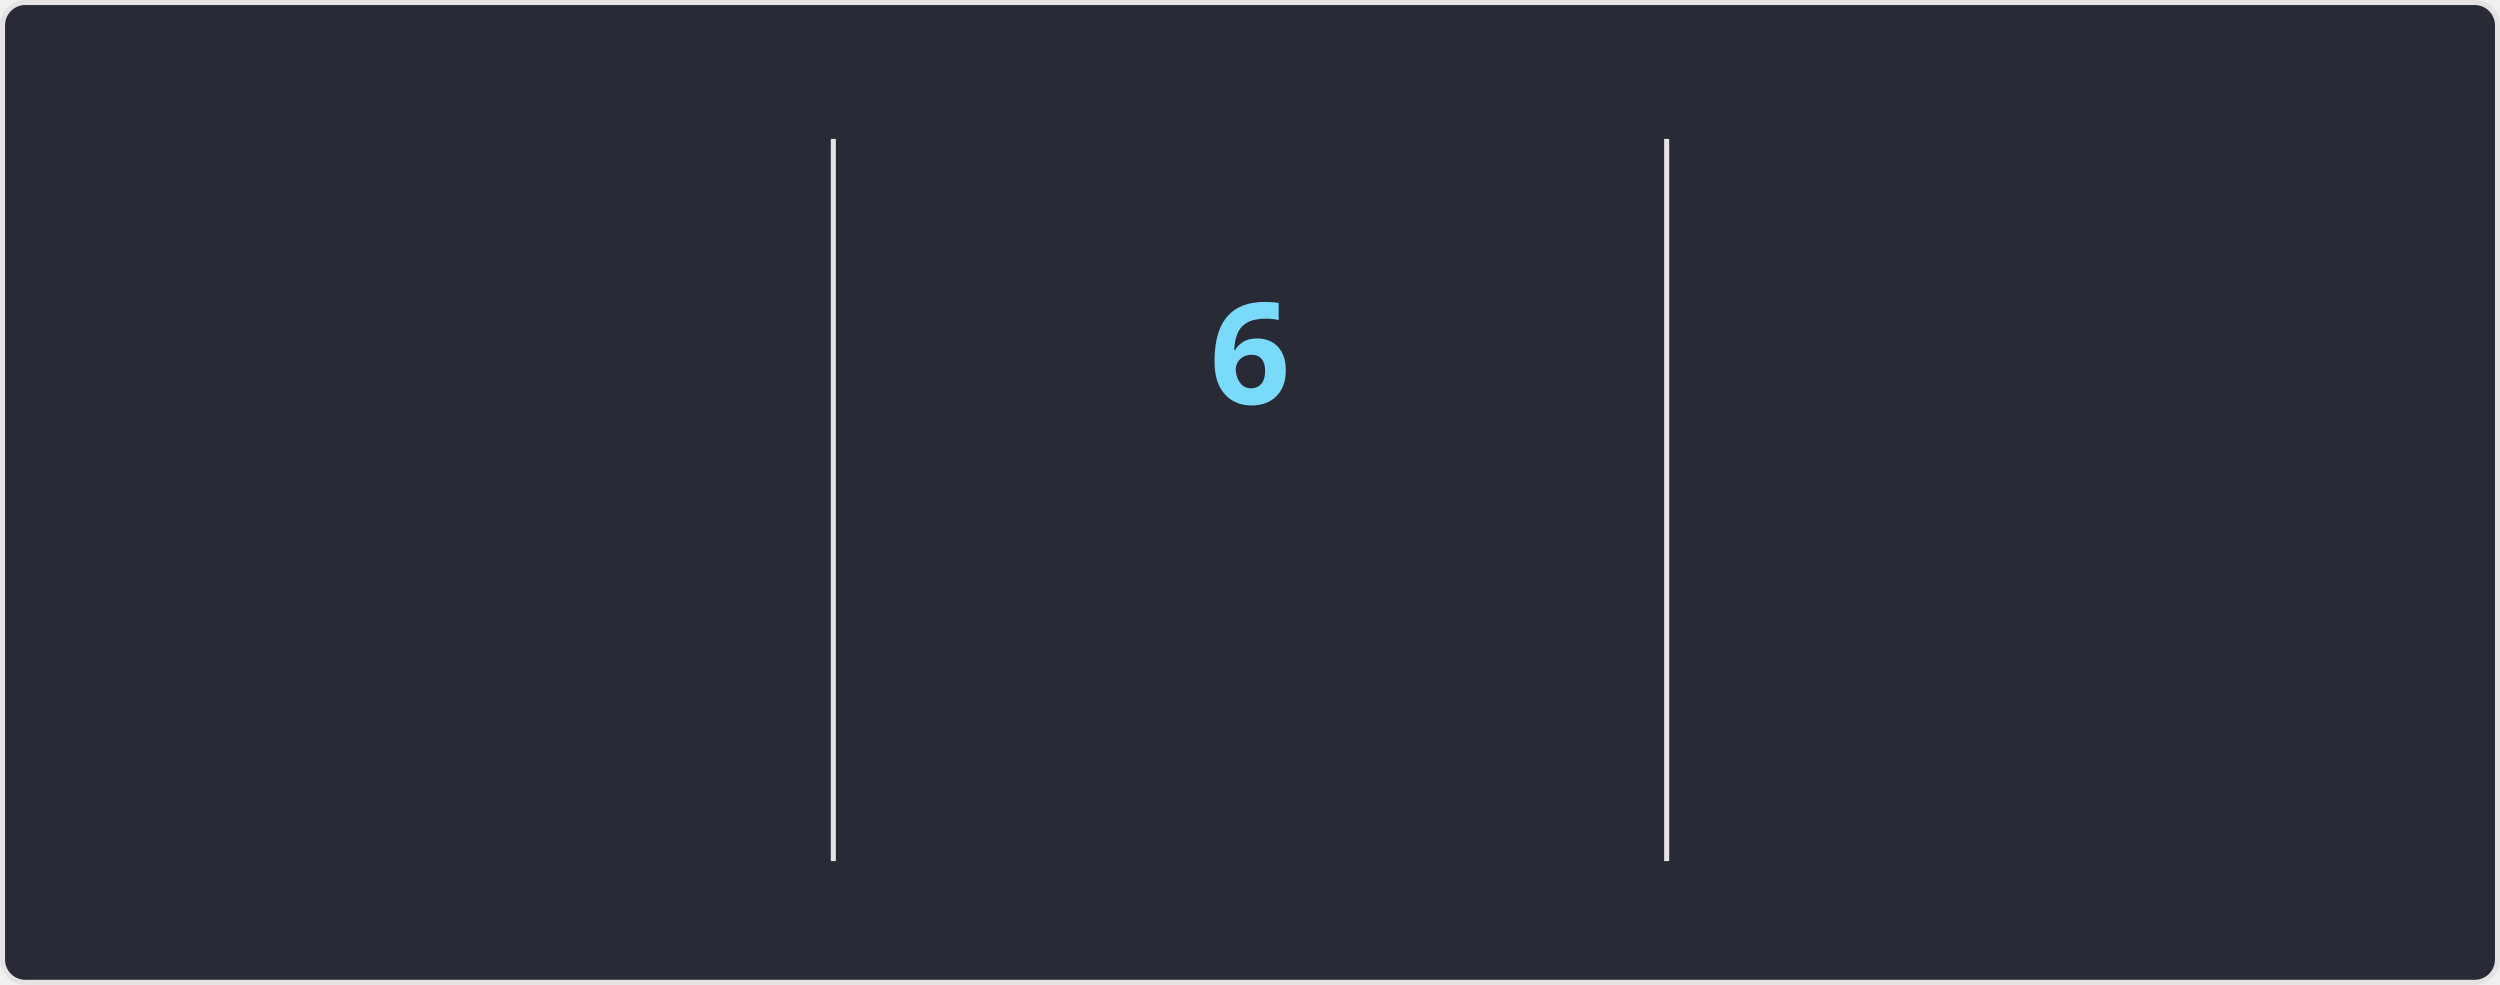
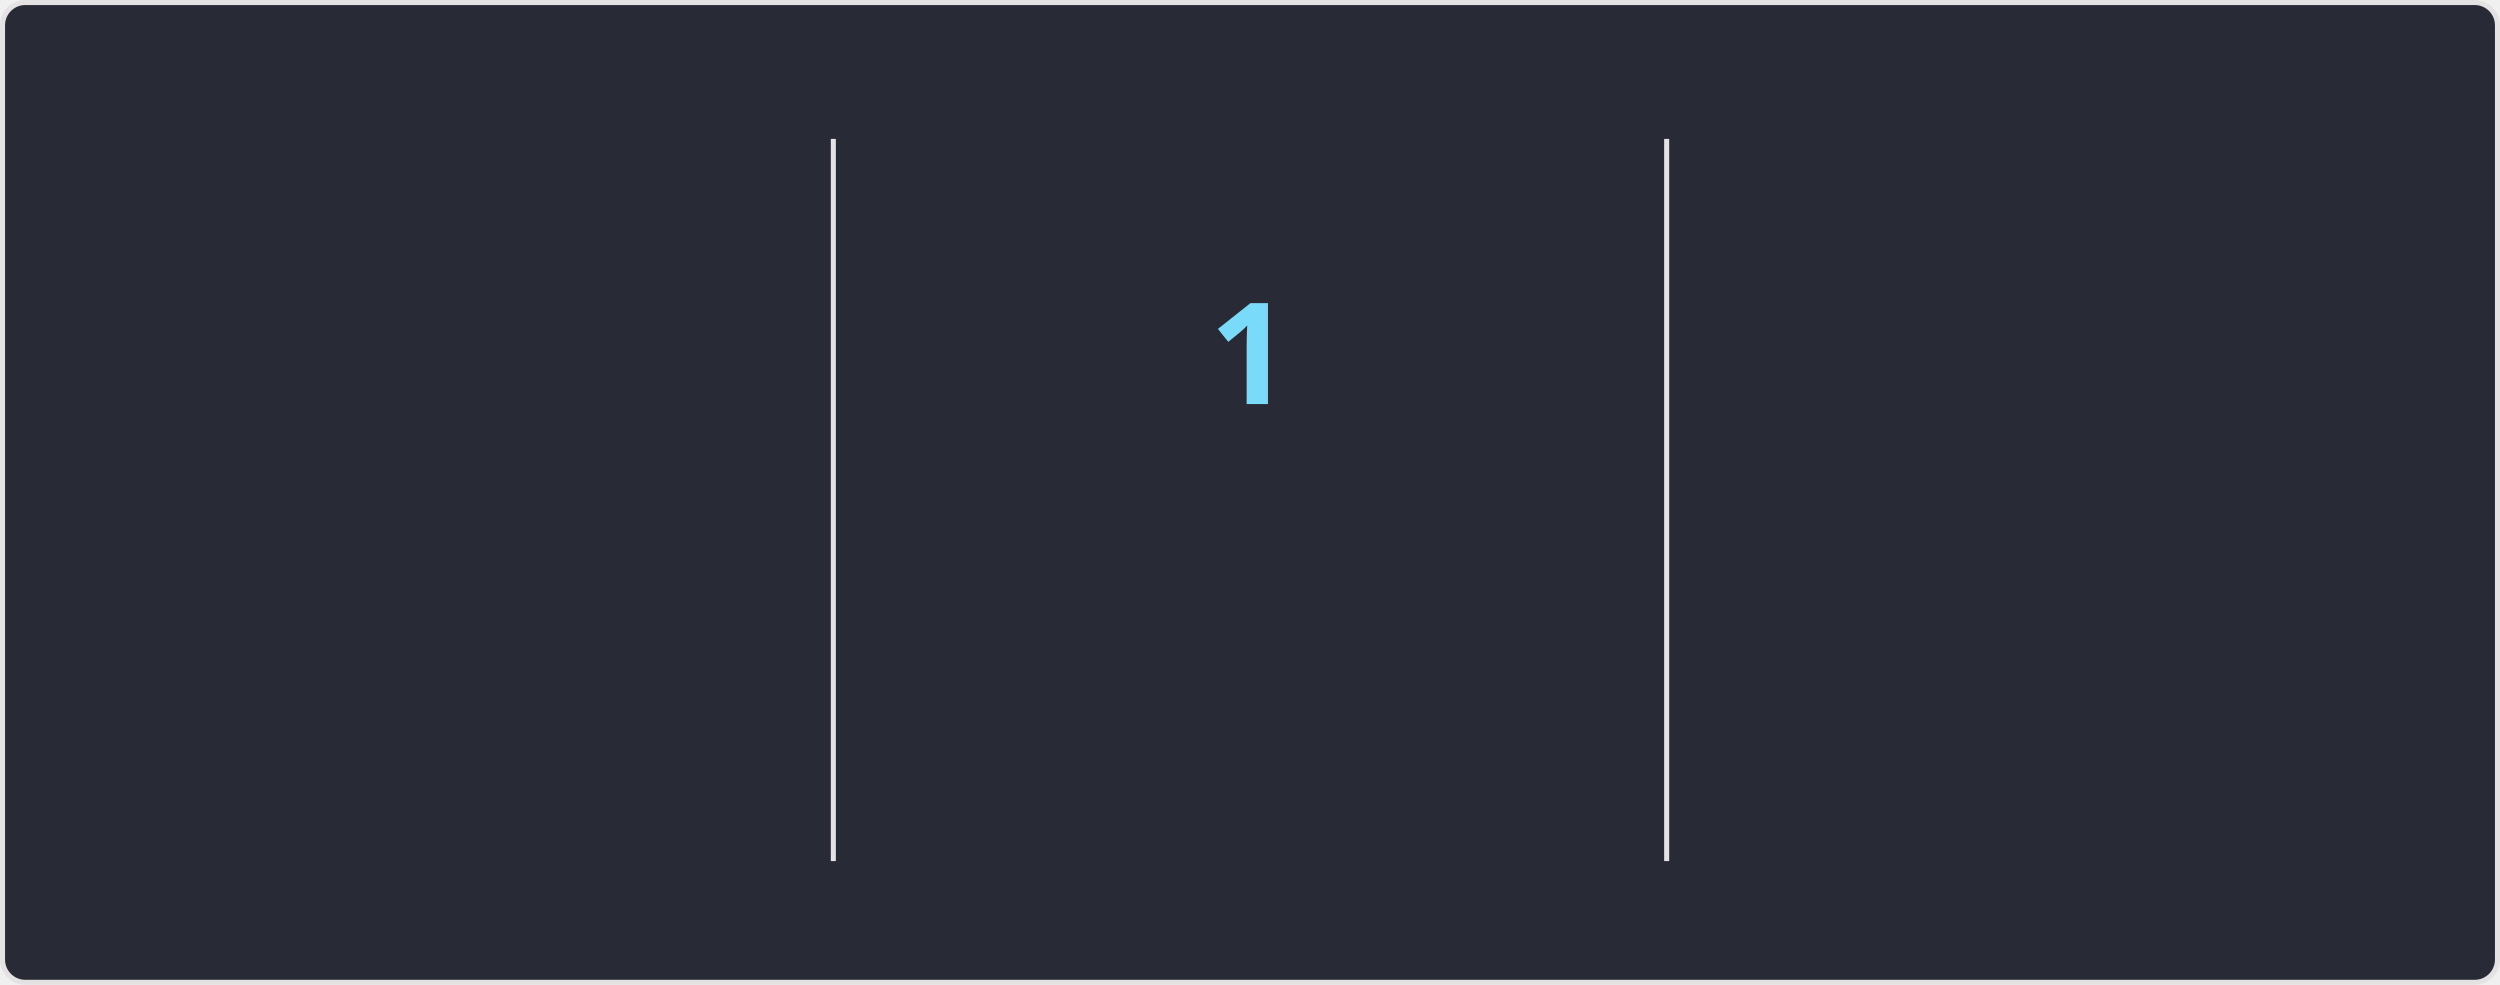
<svg xmlns="http://www.w3.org/2000/svg" style="isolation: isolate" viewBox="0 0 495 195" width="495px" height="195px" direction="ltr">
  <style>
    @keyframes currstreak {
      0% { font-size: 3px; opacity: 0.2; }
      80% { font-size: 34px; opacity: 1; }
      100% { font-size: 28px; opacity: 1; }
    }
    @keyframes fadein {
      0% { opacity: 0; }
      100% { opacity: 1; }
    }
    .big-number {
      font-family: "Segoe UI", Ubuntu, sans-serif;
      font-weight: 700;
      font-size: 28px;
      fill: #ff6e96;
    }
    .label {
      font-family: "Segoe UI", Ubuntu, sans-serif;
      font-weight: 400;
      font-size: 14px;
      fill: #ff6e96;
    }
    .range-text {
      font-family: "Segoe UI", Ubuntu, sans-serif;
      font-weight: 400;
      font-size: 12px;
      fill: #f8f8f2;
    }
    .current-streak-num {
      font-family: "Segoe UI", Ubuntu, sans-serif;
      font-weight: 700;
      font-size: 28px;
      fill: #79dafa;
    }</style>
  <defs>
    <clipPath id="outer_rectangle">
      <rect width="495" height="195" rx="4.5" />
    </clipPath>
    <mask id="mask_out_ring_behind_fire">
      <rect width="495" height="195" fill="white" />
      <ellipse id="mask-ellipse" cx="247.5" cy="32" rx="13" ry="18" fill="black" />
    </mask>
  </defs>
  <g clip-path="url(#outer_rectangle)">
    <g style="isolation: isolate">
      <rect fill="#282a36" rx="4.5" x="0.5" y="0.5" width="494" height="194" stroke="#e4e2e2" />
    </g>
    <g style="isolation: isolate">
      <line x1="165" y1="28" x2="165" y2="170" vector-effect="non-scaling-stroke" stroke-width="1" stroke="#e4e2e2" stroke-linejoin="miter" stroke-linecap="square" stroke-miterlimit="3" />
      <line x1="330" y1="28" x2="330" y2="170" vector-effect="non-scaling-stroke" stroke-width="1" stroke="#e4e2e2" stroke-linejoin="miter" stroke-linecap="square" stroke-miterlimit="3" />
    </g>
    <g style="isolation: isolate">
      <g transform="translate(82.5, 48)">
        <text x="0" y="32" stroke-width="0" text-anchor="middle" class="big-number" style="opacity: 0; animation: fadein 0.5s linear forwards 0.6s">
-             2.5K
+             1.7K
          </text>
      </g>
      <g transform="translate(82.5, 84)">
        <text x="0" y="32" stroke-width="0" text-anchor="middle" class="label" style="opacity: 0; animation: fadein 0.5s linear forwards 0.7s">
            Total Contributions
          </text>
      </g>
      <g transform="translate(82.5, 114)">
        <text x="0" y="32" stroke-width="0" text-anchor="middle" class="range-text" style="opacity: 0; animation: fadein 0.5s linear forwards 0.8s">
            Jul 13 - Present
          </text>
      </g>
    </g>
    <g style="isolation: isolate">
      <g mask="url(#mask_out_ring_behind_fire)">
        <circle cx="247.5" cy="71" r="40" fill="none" stroke="#ff6e96" stroke-width="5" style="opacity: 0; animation: fadein 0.5s linear forwards 0.4s" />
      </g>
      <g transform="translate(247.5, 19.5)" stroke-opacity="0" style="opacity: 0; animation: fadein 0.5s linear forwards 0.6s">
        <path d="M -12 -0.5 L 15 -0.5 L 15 23.5 L -12 23.5 L -12 -0.5 Z" fill="none" />
        <path d="M 1.5 0.67 C 1.5 0.67 2.24 3.32 2.24 5.47 C 2.24 7.53 0.89 9.2 -1.17 9.2 C -3.23 9.2 -4.79 7.53 -4.79 5.47 L -4.76 5.11 C -6.78 7.51 -8 10.62 -8 13.99 C -8 18.41 -4.42 22 0 22 C 4.42 22 8 18.41 8 13.99 C 8 8.6 5.41 3.79 1.5 0.67 Z M -0.29 19 C -2.07 19 -3.51 17.6 -3.51 15.86 C -3.51 14.24 -2.46 13.1 -0.7 12.74 C 1.07 12.38 2.9 11.53 3.92 10.16 C 4.31 11.45 4.51 12.81 4.51 14.2 C 4.51 16.85 2.36 19 -0.29 19 Z" fill="#ff6e96" stroke-opacity="0" />
      </g>
      <g transform="translate(247.5, 48)">
        <text x="0" y="32" stroke-width="0" text-anchor="middle" class="current-streak-num" style="animation: currstreak 0.6s linear forwards">
-             6
+             1
          </text>
      </g>
      <g transform="translate(247.5, 108)">
        <text x="0" y="32" stroke-width="0" text-anchor="middle" class="label" style="opacity: 0; animation: fadein 0.5s linear forwards 0.9s">
            Current Streak
          </text>
      </g>
      <g transform="translate(247.5, 145)">
        <text x="0" y="21" stroke-width="0" text-anchor="middle" class="range-text" style="opacity: 0; animation: fadein 0.5s linear forwards 0.9s">
-             Jul 10 - Jul 15
+             Jul 15
          </text>
      </g>
    </g>
    <g style="isolation: isolate">
      <g transform="translate(412.5, 48)">
        <text x="0" y="32" stroke-width="0" text-anchor="middle" class="big-number" style="opacity: 0; animation: fadein 0.5s linear forwards 1.2s">
-             18
+             11
          </text>
      </g>
      <g transform="translate(412.5, 84)">
        <text x="0" y="32" stroke-width="0" text-anchor="middle" class="label" style="opacity: 0; animation: fadein 0.5s linear forwards 1.3s">
            Longest Streak
          </text>
      </g>
      <g transform="translate(412.5, 114)">
        <text x="0" y="32" stroke-width="0" text-anchor="middle" class="range-text" style="opacity: 0; animation: fadein 0.5s linear forwards 1.4s">
-             Jun 10 - Jun 27
+             Jun 17 - Jun 27
          </text>
      </g>
    </g>
  </g>
</svg>
